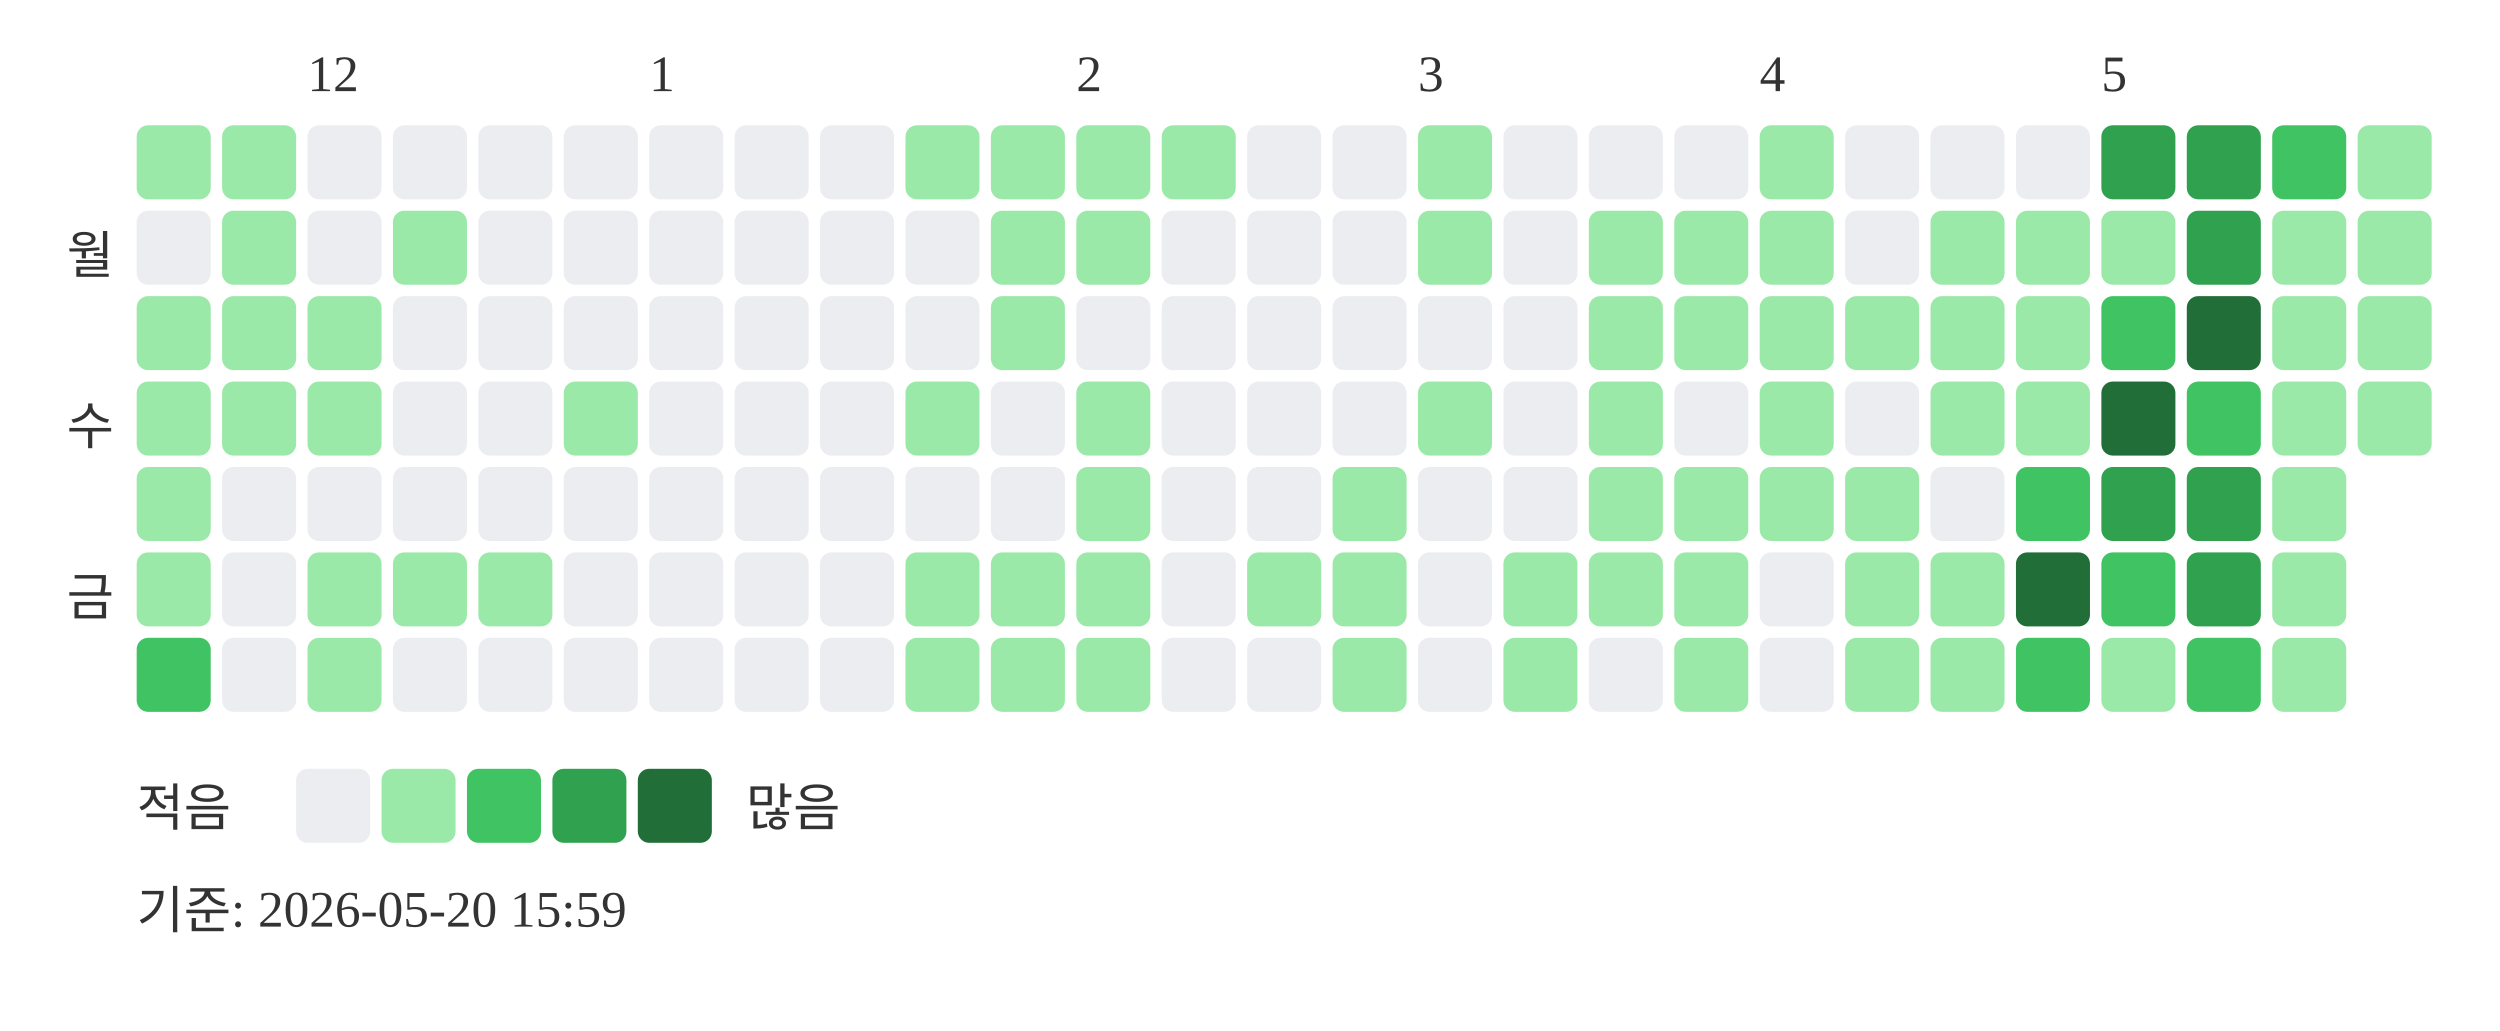
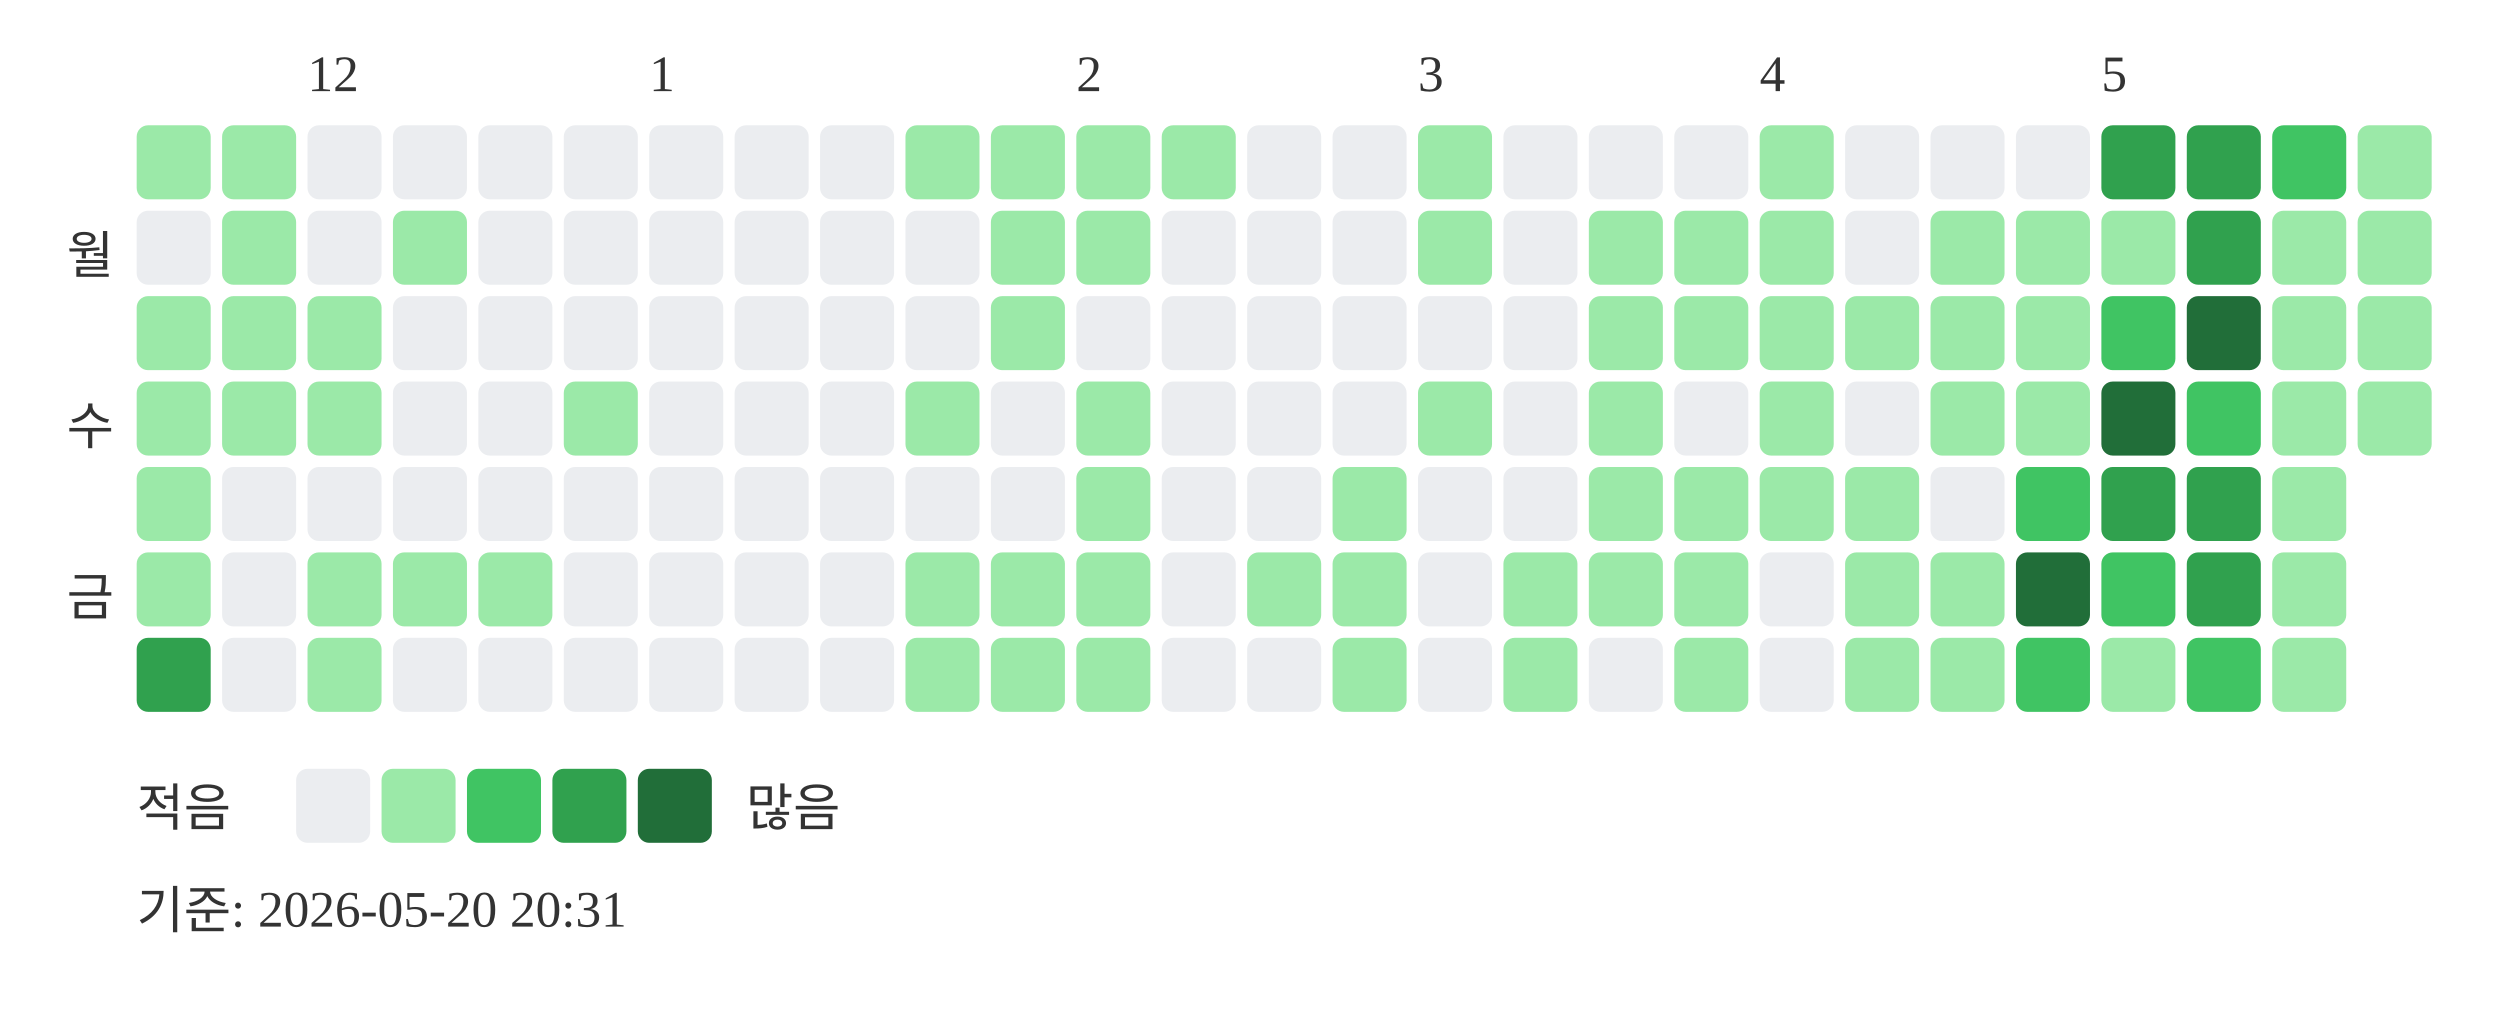
<svg xmlns="http://www.w3.org/2000/svg" width="439" height="181">
  <text x="54" y="16" font-size="9" fill="#333333">12</text>
  <text x="114" y="16" font-size="9" fill="#333333">1</text>
  <text x="189" y="16" font-size="9" fill="#333333">2</text>
  <text x="249" y="16" font-size="9" fill="#333333">3</text>
  <text x="309" y="16" font-size="9" fill="#333333">4</text>
  <text x="369" y="16" font-size="9" fill="#333333">5</text>
  <text x="20" y="48" text-anchor="end" font-size="9" fill="#333333">월</text>
  <text x="20" y="78" text-anchor="end" font-size="9" fill="#333333">수</text>
  <text x="20" y="108" text-anchor="end" font-size="9" fill="#333333">금</text>
  <rect x="24" y="22" width="13" height="13" rx="2" fill="#9be9a8" />
  <rect x="24" y="37" width="13" height="13" rx="2" fill="#ebedf0" />
  <rect x="24" y="52" width="13" height="13" rx="2" fill="#9be9a8" />
  <rect x="24" y="67" width="13" height="13" rx="2" fill="#9be9a8" />
  <rect x="24" y="82" width="13" height="13" rx="2" fill="#9be9a8" />
  <rect x="24" y="97" width="13" height="13" rx="2" fill="#9be9a8" />
-   <rect x="24" y="112" width="13" height="13" rx="2" fill="#40c463" />
+   <rect x="24" y="112" width="13" height="13" rx="2" fill="#30a14e" />
  <rect x="39" y="22" width="13" height="13" rx="2" fill="#9be9a8" />
  <rect x="39" y="37" width="13" height="13" rx="2" fill="#9be9a8" />
  <rect x="39" y="52" width="13" height="13" rx="2" fill="#9be9a8" />
  <rect x="39" y="67" width="13" height="13" rx="2" fill="#9be9a8" />
  <rect x="39" y="82" width="13" height="13" rx="2" fill="#ebedf0" />
  <rect x="39" y="97" width="13" height="13" rx="2" fill="#ebedf0" />
  <rect x="39" y="112" width="13" height="13" rx="2" fill="#ebedf0" />
  <rect x="54" y="22" width="13" height="13" rx="2" fill="#ebedf0" />
  <rect x="54" y="37" width="13" height="13" rx="2" fill="#ebedf0" />
  <rect x="54" y="52" width="13" height="13" rx="2" fill="#9be9a8" />
  <rect x="54" y="67" width="13" height="13" rx="2" fill="#9be9a8" />
  <rect x="54" y="82" width="13" height="13" rx="2" fill="#ebedf0" />
  <rect x="54" y="97" width="13" height="13" rx="2" fill="#9be9a8" />
  <rect x="54" y="112" width="13" height="13" rx="2" fill="#9be9a8" />
  <rect x="69" y="22" width="13" height="13" rx="2" fill="#ebedf0" />
  <rect x="69" y="37" width="13" height="13" rx="2" fill="#9be9a8" />
  <rect x="69" y="52" width="13" height="13" rx="2" fill="#ebedf0" />
  <rect x="69" y="67" width="13" height="13" rx="2" fill="#ebedf0" />
  <rect x="69" y="82" width="13" height="13" rx="2" fill="#ebedf0" />
  <rect x="69" y="97" width="13" height="13" rx="2" fill="#9be9a8" />
  <rect x="69" y="112" width="13" height="13" rx="2" fill="#ebedf0" />
  <rect x="84" y="22" width="13" height="13" rx="2" fill="#ebedf0" />
  <rect x="84" y="37" width="13" height="13" rx="2" fill="#ebedf0" />
  <rect x="84" y="52" width="13" height="13" rx="2" fill="#ebedf0" />
  <rect x="84" y="67" width="13" height="13" rx="2" fill="#ebedf0" />
  <rect x="84" y="82" width="13" height="13" rx="2" fill="#ebedf0" />
  <rect x="84" y="97" width="13" height="13" rx="2" fill="#9be9a8" />
  <rect x="84" y="112" width="13" height="13" rx="2" fill="#ebedf0" />
  <rect x="99" y="22" width="13" height="13" rx="2" fill="#ebedf0" />
  <rect x="99" y="37" width="13" height="13" rx="2" fill="#ebedf0" />
  <rect x="99" y="52" width="13" height="13" rx="2" fill="#ebedf0" />
  <rect x="99" y="67" width="13" height="13" rx="2" fill="#9be9a8" />
  <rect x="99" y="82" width="13" height="13" rx="2" fill="#ebedf0" />
  <rect x="99" y="97" width="13" height="13" rx="2" fill="#ebedf0" />
  <rect x="99" y="112" width="13" height="13" rx="2" fill="#ebedf0" />
  <rect x="114" y="22" width="13" height="13" rx="2" fill="#ebedf0" />
  <rect x="114" y="37" width="13" height="13" rx="2" fill="#ebedf0" />
  <rect x="114" y="52" width="13" height="13" rx="2" fill="#ebedf0" />
  <rect x="114" y="67" width="13" height="13" rx="2" fill="#ebedf0" />
  <rect x="114" y="82" width="13" height="13" rx="2" fill="#ebedf0" />
  <rect x="114" y="97" width="13" height="13" rx="2" fill="#ebedf0" />
  <rect x="114" y="112" width="13" height="13" rx="2" fill="#ebedf0" />
  <rect x="129" y="22" width="13" height="13" rx="2" fill="#ebedf0" />
  <rect x="129" y="37" width="13" height="13" rx="2" fill="#ebedf0" />
  <rect x="129" y="52" width="13" height="13" rx="2" fill="#ebedf0" />
  <rect x="129" y="67" width="13" height="13" rx="2" fill="#ebedf0" />
  <rect x="129" y="82" width="13" height="13" rx="2" fill="#ebedf0" />
  <rect x="129" y="97" width="13" height="13" rx="2" fill="#ebedf0" />
  <rect x="129" y="112" width="13" height="13" rx="2" fill="#ebedf0" />
  <rect x="144" y="22" width="13" height="13" rx="2" fill="#ebedf0" />
  <rect x="144" y="37" width="13" height="13" rx="2" fill="#ebedf0" />
  <rect x="144" y="52" width="13" height="13" rx="2" fill="#ebedf0" />
  <rect x="144" y="67" width="13" height="13" rx="2" fill="#ebedf0" />
  <rect x="144" y="82" width="13" height="13" rx="2" fill="#ebedf0" />
  <rect x="144" y="97" width="13" height="13" rx="2" fill="#ebedf0" />
  <rect x="144" y="112" width="13" height="13" rx="2" fill="#ebedf0" />
  <rect x="159" y="22" width="13" height="13" rx="2" fill="#9be9a8" />
  <rect x="159" y="37" width="13" height="13" rx="2" fill="#ebedf0" />
  <rect x="159" y="52" width="13" height="13" rx="2" fill="#ebedf0" />
  <rect x="159" y="67" width="13" height="13" rx="2" fill="#9be9a8" />
  <rect x="159" y="82" width="13" height="13" rx="2" fill="#ebedf0" />
  <rect x="159" y="97" width="13" height="13" rx="2" fill="#9be9a8" />
  <rect x="159" y="112" width="13" height="13" rx="2" fill="#9be9a8" />
  <rect x="174" y="22" width="13" height="13" rx="2" fill="#9be9a8" />
  <rect x="174" y="37" width="13" height="13" rx="2" fill="#9be9a8" />
  <rect x="174" y="52" width="13" height="13" rx="2" fill="#9be9a8" />
  <rect x="174" y="67" width="13" height="13" rx="2" fill="#ebedf0" />
  <rect x="174" y="82" width="13" height="13" rx="2" fill="#ebedf0" />
  <rect x="174" y="97" width="13" height="13" rx="2" fill="#9be9a8" />
  <rect x="174" y="112" width="13" height="13" rx="2" fill="#9be9a8" />
  <rect x="189" y="22" width="13" height="13" rx="2" fill="#9be9a8" />
  <rect x="189" y="37" width="13" height="13" rx="2" fill="#9be9a8" />
  <rect x="189" y="52" width="13" height="13" rx="2" fill="#ebedf0" />
  <rect x="189" y="67" width="13" height="13" rx="2" fill="#9be9a8" />
  <rect x="189" y="82" width="13" height="13" rx="2" fill="#9be9a8" />
  <rect x="189" y="97" width="13" height="13" rx="2" fill="#9be9a8" />
  <rect x="189" y="112" width="13" height="13" rx="2" fill="#9be9a8" />
  <rect x="204" y="22" width="13" height="13" rx="2" fill="#9be9a8" />
  <rect x="204" y="37" width="13" height="13" rx="2" fill="#ebedf0" />
  <rect x="204" y="52" width="13" height="13" rx="2" fill="#ebedf0" />
  <rect x="204" y="67" width="13" height="13" rx="2" fill="#ebedf0" />
  <rect x="204" y="82" width="13" height="13" rx="2" fill="#ebedf0" />
  <rect x="204" y="97" width="13" height="13" rx="2" fill="#ebedf0" />
  <rect x="204" y="112" width="13" height="13" rx="2" fill="#ebedf0" />
  <rect x="219" y="22" width="13" height="13" rx="2" fill="#ebedf0" />
  <rect x="219" y="37" width="13" height="13" rx="2" fill="#ebedf0" />
  <rect x="219" y="52" width="13" height="13" rx="2" fill="#ebedf0" />
  <rect x="219" y="67" width="13" height="13" rx="2" fill="#ebedf0" />
  <rect x="219" y="82" width="13" height="13" rx="2" fill="#ebedf0" />
  <rect x="219" y="97" width="13" height="13" rx="2" fill="#9be9a8" />
  <rect x="219" y="112" width="13" height="13" rx="2" fill="#ebedf0" />
  <rect x="234" y="22" width="13" height="13" rx="2" fill="#ebedf0" />
  <rect x="234" y="37" width="13" height="13" rx="2" fill="#ebedf0" />
  <rect x="234" y="52" width="13" height="13" rx="2" fill="#ebedf0" />
  <rect x="234" y="67" width="13" height="13" rx="2" fill="#ebedf0" />
  <rect x="234" y="82" width="13" height="13" rx="2" fill="#9be9a8" />
  <rect x="234" y="97" width="13" height="13" rx="2" fill="#9be9a8" />
  <rect x="234" y="112" width="13" height="13" rx="2" fill="#9be9a8" />
  <rect x="249" y="22" width="13" height="13" rx="2" fill="#9be9a8" />
  <rect x="249" y="37" width="13" height="13" rx="2" fill="#9be9a8" />
  <rect x="249" y="52" width="13" height="13" rx="2" fill="#ebedf0" />
  <rect x="249" y="67" width="13" height="13" rx="2" fill="#9be9a8" />
  <rect x="249" y="82" width="13" height="13" rx="2" fill="#ebedf0" />
  <rect x="249" y="97" width="13" height="13" rx="2" fill="#ebedf0" />
  <rect x="249" y="112" width="13" height="13" rx="2" fill="#ebedf0" />
  <rect x="264" y="22" width="13" height="13" rx="2" fill="#ebedf0" />
  <rect x="264" y="37" width="13" height="13" rx="2" fill="#ebedf0" />
  <rect x="264" y="52" width="13" height="13" rx="2" fill="#ebedf0" />
  <rect x="264" y="67" width="13" height="13" rx="2" fill="#ebedf0" />
  <rect x="264" y="82" width="13" height="13" rx="2" fill="#ebedf0" />
  <rect x="264" y="97" width="13" height="13" rx="2" fill="#9be9a8" />
  <rect x="264" y="112" width="13" height="13" rx="2" fill="#9be9a8" />
  <rect x="279" y="22" width="13" height="13" rx="2" fill="#ebedf0" />
  <rect x="279" y="37" width="13" height="13" rx="2" fill="#9be9a8" />
  <rect x="279" y="52" width="13" height="13" rx="2" fill="#9be9a8" />
  <rect x="279" y="67" width="13" height="13" rx="2" fill="#9be9a8" />
  <rect x="279" y="82" width="13" height="13" rx="2" fill="#9be9a8" />
  <rect x="279" y="97" width="13" height="13" rx="2" fill="#9be9a8" />
  <rect x="279" y="112" width="13" height="13" rx="2" fill="#ebedf0" />
  <rect x="294" y="22" width="13" height="13" rx="2" fill="#ebedf0" />
  <rect x="294" y="37" width="13" height="13" rx="2" fill="#9be9a8" />
  <rect x="294" y="52" width="13" height="13" rx="2" fill="#9be9a8" />
  <rect x="294" y="67" width="13" height="13" rx="2" fill="#ebedf0" />
  <rect x="294" y="82" width="13" height="13" rx="2" fill="#9be9a8" />
  <rect x="294" y="97" width="13" height="13" rx="2" fill="#9be9a8" />
  <rect x="294" y="112" width="13" height="13" rx="2" fill="#9be9a8" />
  <rect x="309" y="22" width="13" height="13" rx="2" fill="#9be9a8" />
  <rect x="309" y="37" width="13" height="13" rx="2" fill="#9be9a8" />
  <rect x="309" y="52" width="13" height="13" rx="2" fill="#9be9a8" />
  <rect x="309" y="67" width="13" height="13" rx="2" fill="#9be9a8" />
  <rect x="309" y="82" width="13" height="13" rx="2" fill="#9be9a8" />
  <rect x="309" y="97" width="13" height="13" rx="2" fill="#ebedf0" />
  <rect x="309" y="112" width="13" height="13" rx="2" fill="#ebedf0" />
  <rect x="324" y="22" width="13" height="13" rx="2" fill="#ebedf0" />
  <rect x="324" y="37" width="13" height="13" rx="2" fill="#ebedf0" />
  <rect x="324" y="52" width="13" height="13" rx="2" fill="#9be9a8" />
  <rect x="324" y="67" width="13" height="13" rx="2" fill="#ebedf0" />
  <rect x="324" y="82" width="13" height="13" rx="2" fill="#9be9a8" />
  <rect x="324" y="97" width="13" height="13" rx="2" fill="#9be9a8" />
  <rect x="324" y="112" width="13" height="13" rx="2" fill="#9be9a8" />
  <rect x="339" y="22" width="13" height="13" rx="2" fill="#ebedf0" />
  <rect x="339" y="37" width="13" height="13" rx="2" fill="#9be9a8" />
  <rect x="339" y="52" width="13" height="13" rx="2" fill="#9be9a8" />
  <rect x="339" y="67" width="13" height="13" rx="2" fill="#9be9a8" />
  <rect x="339" y="82" width="13" height="13" rx="2" fill="#ebedf0" />
  <rect x="339" y="97" width="13" height="13" rx="2" fill="#9be9a8" />
  <rect x="339" y="112" width="13" height="13" rx="2" fill="#9be9a8" />
  <rect x="354" y="22" width="13" height="13" rx="2" fill="#ebedf0" />
  <rect x="354" y="37" width="13" height="13" rx="2" fill="#9be9a8" />
  <rect x="354" y="52" width="13" height="13" rx="2" fill="#9be9a8" />
  <rect x="354" y="67" width="13" height="13" rx="2" fill="#9be9a8" />
  <rect x="354" y="82" width="13" height="13" rx="2" fill="#40c463" />
  <rect x="354" y="97" width="13" height="13" rx="2" fill="#216e39" />
  <rect x="354" y="112" width="13" height="13" rx="2" fill="#40c463" />
  <rect x="369" y="22" width="13" height="13" rx="2" fill="#30a14e" />
  <rect x="369" y="37" width="13" height="13" rx="2" fill="#9be9a8" />
  <rect x="369" y="52" width="13" height="13" rx="2" fill="#40c463" />
  <rect x="369" y="67" width="13" height="13" rx="2" fill="#216e39" />
  <rect x="369" y="82" width="13" height="13" rx="2" fill="#30a14e" />
  <rect x="369" y="97" width="13" height="13" rx="2" fill="#40c463" />
  <rect x="369" y="112" width="13" height="13" rx="2" fill="#9be9a8" />
  <rect x="384" y="22" width="13" height="13" rx="2" fill="#30a14e" />
  <rect x="384" y="37" width="13" height="13" rx="2" fill="#30a14e" />
  <rect x="384" y="52" width="13" height="13" rx="2" fill="#216e39" />
  <rect x="384" y="67" width="13" height="13" rx="2" fill="#40c463" />
  <rect x="384" y="82" width="13" height="13" rx="2" fill="#30a14e" />
  <rect x="384" y="97" width="13" height="13" rx="2" fill="#30a14e" />
  <rect x="384" y="112" width="13" height="13" rx="2" fill="#40c463" />
  <rect x="399" y="22" width="13" height="13" rx="2" fill="#40c463" />
  <rect x="399" y="37" width="13" height="13" rx="2" fill="#9be9a8" />
  <rect x="399" y="52" width="13" height="13" rx="2" fill="#9be9a8" />
  <rect x="399" y="67" width="13" height="13" rx="2" fill="#9be9a8" />
  <rect x="399" y="82" width="13" height="13" rx="2" fill="#9be9a8" />
  <rect x="399" y="97" width="13" height="13" rx="2" fill="#9be9a8" />
  <rect x="399" y="112" width="13" height="13" rx="2" fill="#9be9a8" />
  <rect x="414" y="22" width="13" height="13" rx="2" fill="#9be9a8" />
  <rect x="414" y="37" width="13" height="13" rx="2" fill="#9be9a8" />
  <rect x="414" y="52" width="13" height="13" rx="2" fill="#9be9a8" />
  <rect x="414" y="67" width="13" height="13" rx="2" fill="#9be9a8" />
  <text x="24" y="145" font-size="9" fill="#333333">적음</text>
  <rect x="52" y="135" width="13" height="13" rx="2" fill="#ebedf0" />
  <rect x="67" y="135" width="13" height="13" rx="2" fill="#9be9a8" />
  <rect x="82" y="135" width="13" height="13" rx="2" fill="#40c463" />
  <rect x="97" y="135" width="13" height="13" rx="2" fill="#30a14e" />
  <rect x="112" y="135" width="13" height="13" rx="2" fill="#216e39" />
  <text x="131" y="145" font-size="9" fill="#333333">많음</text>
-   <text x="24" y="163" font-size="9" fill="#333333">기준: 2026-05-20 15:59</text>
+   <text x="24" y="163" font-size="9" fill="#333333">기준: 2026-05-20 20:31</text>
</svg>
